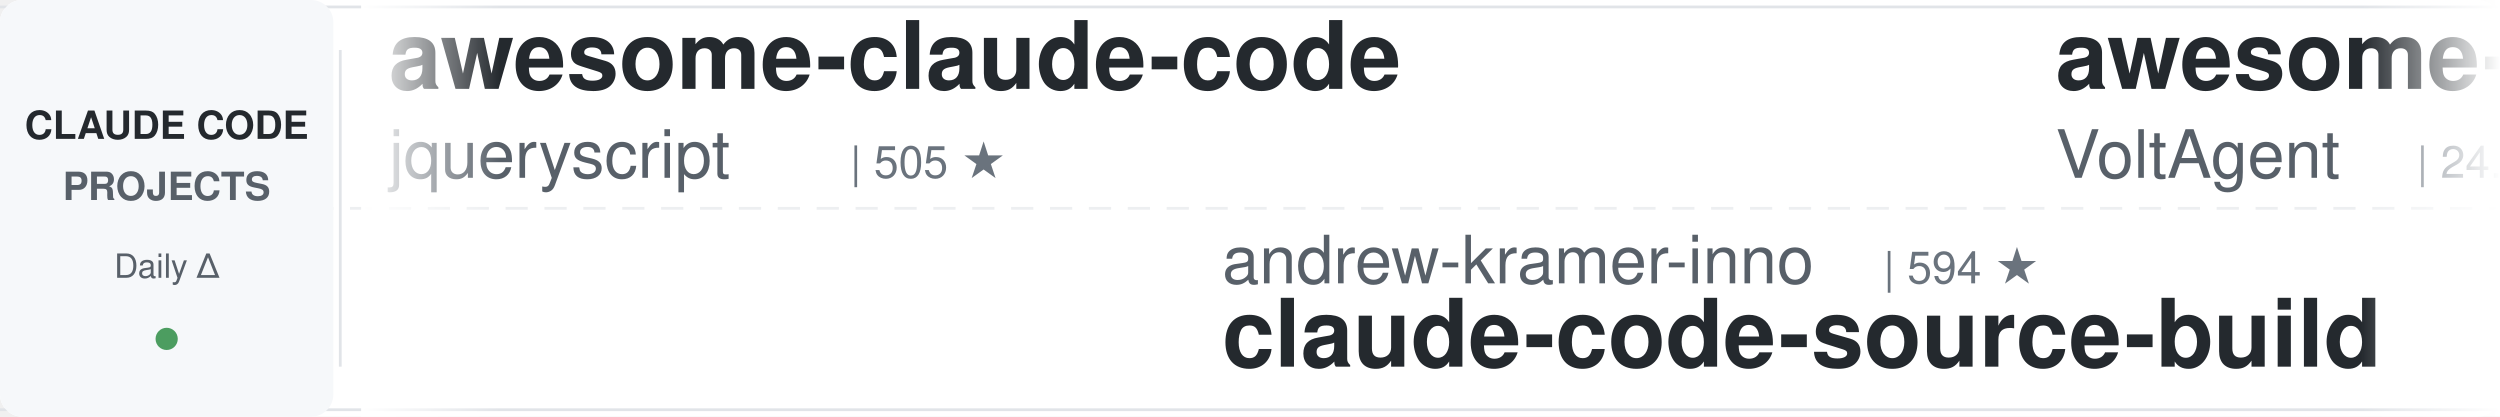
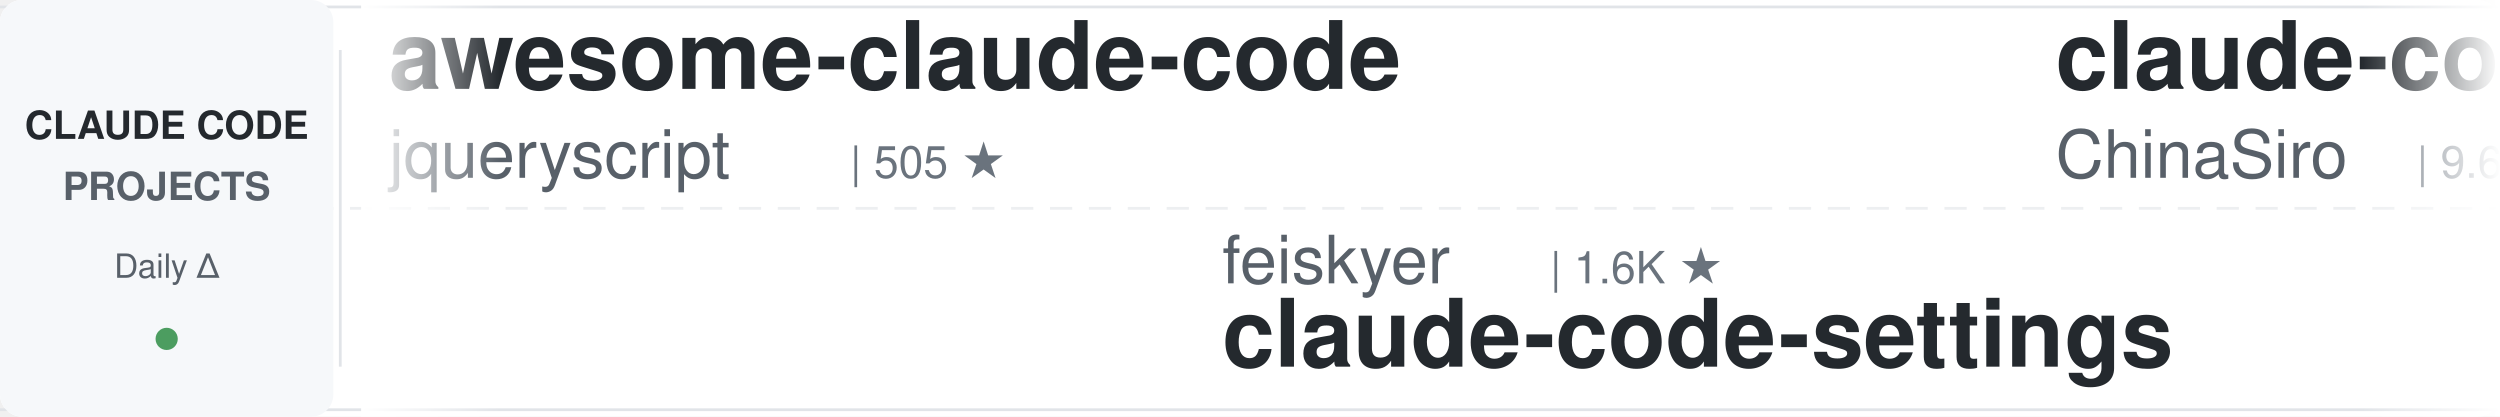
<svg xmlns="http://www.w3.org/2000/svg" width="900" height="150">
  <defs>
    <linearGradient id="awesomeLeftFade" x1="0%" y1="0%" x2="100%" y2="0%">
      <stop offset="0%" style="stop-color:#ffffff;stop-opacity:1" />
      <stop offset="100%" style="stop-color:#ffffff;stop-opacity:0" />
    </linearGradient>
    <linearGradient id="awesomeRightFade" x1="0%" y1="0%" x2="100%" y2="0%">
      <stop offset="0%" style="stop-color:#ffffff;stop-opacity:0" />
      <stop offset="100%" style="stop-color:#ffffff;stop-opacity:1" />
    </linearGradient>
  </defs>
  <rect width="900" height="150" fill="#ffffff" rx="8" />
  <rect x="0" y="2" width="900" height="1" fill="#e1e4e8" />
  <rect x="0" y="147" width="900" height="1" fill="#e1e4e8" />
  <line x1="0" y1="75" x2="900" y2="75" stroke="#e1e4e8" stroke-width="1" stroke-dasharray="8 6" opacity="0.6" />
  <rect x="0" y="0" width="120" height="150" fill="#f6f8fa" rx="8" />
  <text x="60" y="50" font-family="-apple-system, BlinkMacSystemFont, 'Segoe UI', Helvetica, Arial, sans-serif" font-size="14" font-weight="600" fill="#24292e" text-anchor="middle">CLAUDE CODE</text>
  <text x="60" y="72" font-family="-apple-system, BlinkMacSystemFont, 'Segoe UI', Helvetica, Arial, sans-serif" font-size="14" font-weight="600" fill="#586069" text-anchor="middle">PROJECTS</text>
  <text x="60" y="100" font-family="-apple-system, BlinkMacSystemFont, 'Segoe UI', Helvetica, Arial, sans-serif" font-size="12" font-weight="500" fill="#586069" text-anchor="middle">Daily Δ</text>
  <circle cx="60" cy="122" r="4" fill="#22863a" opacity="0.8" />
  <rect x="122" y="18" width="1" height="114" fill="#e1e4e8" />
  <clipPath id="awesomeTickerClip">
    <rect x="130" y="0" width="770" height="150" />
  </clipPath>
  <g clip-path="url(#awesomeTickerClip)">
    <g id="awesomeTickerItems">
      <animateTransform attributeName="transform" attributeType="XML" type="translate" from="0 0" to="-3000 0" dur="54s" repeatCount="indefinite" />
      <g transform="translate(0, 0)">
        <text x="140" y="32" font-family="-apple-system, BlinkMacSystemFont, 'Segoe UI', Helvetica, Arial, sans-serif" font-size="34" font-weight="600" fill="#24292e">awesome-claude-code</text>
        <text x="140" y="64" font-family="-apple-system, BlinkMacSystemFont, 'Segoe UI', Helvetica, Arial, sans-serif" font-size="24" font-weight="400" fill="#586069">jqueryscript</text>
        <text x="306" y="64" font-family="-apple-system, BlinkMacSystemFont, 'Segoe UI', Helvetica, Arial, sans-serif" font-size="16" font-weight="500" fill="#6a737d">| 505 ★</text>
      </g>
      <g transform="translate(300, 0)">
-         <text x="140" y="102" font-family="-apple-system, BlinkMacSystemFont, 'Segoe UI', Helvetica, Arial, sans-serif" font-size="24" font-weight="400" fill="#586069">andrew-kramer-inno</text>
-         <text x="378" y="102" font-family="-apple-system, BlinkMacSystemFont, 'Segoe UI', Helvetica, Arial, sans-serif" font-size="16" font-weight="500" fill="#6a737d">| 594 ★</text>
-         <text x="140" y="132" font-family="-apple-system, BlinkMacSystemFont, 'Segoe UI', Helvetica, Arial, sans-serif" font-size="34" font-weight="600" fill="#24292e">claude-code-source-build</text>
+         <text x="140" y="102" font-family="-apple-system, BlinkMacSystemFont, 'Segoe UI', Helvetica, Arial, sans-serif" font-size="24" font-weight="400" fill="#586069">feiskyer</text>
+         <text x="258" y="102" font-family="-apple-system, BlinkMacSystemFont, 'Segoe UI', Helvetica, Arial, sans-serif" font-size="16" font-weight="500" fill="#6a737d">| 1.6K ★</text>
+         <text x="140" y="132" font-family="-apple-system, BlinkMacSystemFont, 'Segoe UI', Helvetica, Arial, sans-serif" font-size="34" font-weight="600" fill="#24292e">claude-code-settings</text>
      </g>
      <g transform="translate(600, 0)">
-         <text x="140" y="32" font-family="-apple-system, BlinkMacSystemFont, 'Segoe UI', Helvetica, Arial, sans-serif" font-size="34" font-weight="600" fill="#24292e">awesome-claude-code-suba...</text>
-         <text x="140" y="64" font-family="-apple-system, BlinkMacSystemFont, 'Segoe UI', Helvetica, Arial, sans-serif" font-size="24" font-weight="400" fill="#586069">VoltAgent</text>
-         <text x="270" y="64" font-family="-apple-system, BlinkMacSystemFont, 'Segoe UI', Helvetica, Arial, sans-serif" font-size="16" font-weight="500" fill="#6a737d">| 24.7K ★</text>
-         <text x="356" y="64" font-family="-apple-system, BlinkMacSystemFont, 'Segoe UI', Helvetica, Arial, sans-serif" font-size="16" font-weight="500" fill="#22863a"> +7</text>
+         <text x="140" y="32" font-family="-apple-system, BlinkMacSystemFont, 'Segoe UI', Helvetica, Arial, sans-serif" font-size="34" font-weight="600" fill="#24292e">claude-code-sourcemap</text>
+         <text x="140" y="64" font-family="-apple-system, BlinkMacSystemFont, 'Segoe UI', Helvetica, Arial, sans-serif" font-size="24" font-weight="400" fill="#586069">ChinaSiro</text>
+         <text x="270" y="64" font-family="-apple-system, BlinkMacSystemFont, 'Segoe UI', Helvetica, Arial, sans-serif" font-size="16" font-weight="500" fill="#6a737d">| 9.6K ★</text>
      </g>
      <g transform="translate(900, 0)">
-         <text x="140" y="102" font-family="-apple-system, BlinkMacSystemFont, 'Segoe UI', Helvetica, Arial, sans-serif" font-size="24" font-weight="400" fill="#586069">shanraisshan</text>
-         <text x="306" y="102" font-family="-apple-system, BlinkMacSystemFont, 'Segoe UI', Helvetica, Arial, sans-serif" font-size="16" font-weight="500" fill="#6a737d">| 65.3K ★</text>
-         <text x="392" y="102" font-family="-apple-system, BlinkMacSystemFont, 'Segoe UI', Helvetica, Arial, sans-serif" font-size="16" font-weight="500" fill="#22863a"> +9</text>
-         <text x="140" y="132" font-family="-apple-system, BlinkMacSystemFont, 'Segoe UI', Helvetica, Arial, sans-serif" font-size="34" font-weight="600" fill="#24292e">claude-code-best-practic...</text>
+         <text x="140" y="102" font-family="-apple-system, BlinkMacSystemFont, 'Segoe UI', Helvetica, Arial, sans-serif" font-size="24" font-weight="400" fill="#586069">lintsinghua</text>
+         <text x="294" y="102" font-family="-apple-system, BlinkMacSystemFont, 'Segoe UI', Helvetica, Arial, sans-serif" font-size="16" font-weight="500" fill="#6a737d">| 4.2K ★</text>
+         <text x="140" y="132" font-family="-apple-system, BlinkMacSystemFont, 'Segoe UI', Helvetica, Arial, sans-serif" font-size="34" font-weight="600" fill="#24292e">claude-code-book</text>
      </g>
      <g transform="translate(1200, 0)">
-         <text x="140" y="32" font-family="-apple-system, BlinkMacSystemFont, 'Segoe UI', Helvetica, Arial, sans-serif" font-size="34" font-weight="600" fill="#24292e">claude-code-hooks-master...</text>
-         <text x="140" y="64" font-family="-apple-system, BlinkMacSystemFont, 'Segoe UI', Helvetica, Arial, sans-serif" font-size="24" font-weight="400" fill="#586069">disler</text>
-         <text x="234" y="64" font-family="-apple-system, BlinkMacSystemFont, 'Segoe UI', Helvetica, Arial, sans-serif" font-size="16" font-weight="500" fill="#6a737d">| 3.9K ★</text>
-         <text x="311" y="64" font-family="-apple-system, BlinkMacSystemFont, 'Segoe UI', Helvetica, Arial, sans-serif" font-size="16" font-weight="500" fill="#22863a"> +1</text>
+         <text x="140" y="32" font-family="-apple-system, BlinkMacSystemFont, 'Segoe UI', Helvetica, Arial, sans-serif" font-size="34" font-weight="600" fill="#24292e">everything-claude-code</text>
+         <text x="140" y="64" font-family="-apple-system, BlinkMacSystemFont, 'Segoe UI', Helvetica, Arial, sans-serif" font-size="24" font-weight="400" fill="#586069">WorldFlowAI</text>
+         <text x="294" y="64" font-family="-apple-system, BlinkMacSystemFont, 'Segoe UI', Helvetica, Arial, sans-serif" font-size="16" font-weight="500" fill="#6a737d">| 1.8K ★</text>
+         <text x="371" y="64" font-family="-apple-system, BlinkMacSystemFont, 'Segoe UI', Helvetica, Arial, sans-serif" font-size="16" font-weight="500" fill="#22863a"> +1</text>
      </g>
      <g transform="translate(1500, 0)">
-         <text x="140" y="102" font-family="-apple-system, BlinkMacSystemFont, 'Segoe UI', Helvetica, Arial, sans-serif" font-size="24" font-weight="400" fill="#586069">pengchengneo</text>
-         <text x="306" y="102" font-family="-apple-system, BlinkMacSystemFont, 'Segoe UI', Helvetica, Arial, sans-serif" font-size="16" font-weight="500" fill="#6a737d">| 1.8K ★</text>
-         <text x="140" y="132" font-family="-apple-system, BlinkMacSystemFont, 'Segoe UI', Helvetica, Arial, sans-serif" font-size="34" font-weight="600" fill="#24292e">Claude-Code</text>
+         <text x="140" y="102" font-family="-apple-system, BlinkMacSystemFont, 'Segoe UI', Helvetica, Arial, sans-serif" font-size="24" font-weight="400" fill="#586069">AprilNEA</text>
+         <text x="258" y="102" font-family="-apple-system, BlinkMacSystemFont, 'Segoe UI', Helvetica, Arial, sans-serif" font-size="16" font-weight="500" fill="#6a737d">| 391 ★</text>
+         <text x="140" y="132" font-family="-apple-system, BlinkMacSystemFont, 'Segoe UI', Helvetica, Arial, sans-serif" font-size="34" font-weight="600" fill="#24292e">claude-code-source</text>
      </g>
      <g transform="translate(1800, 0)">
-         <text x="140" y="32" font-family="-apple-system, BlinkMacSystemFont, 'Segoe UI', Helvetica, Arial, sans-serif" font-size="34" font-weight="600" fill="#24292e">claude-code-router</text>
-         <text x="140" y="64" font-family="-apple-system, BlinkMacSystemFont, 'Segoe UI', Helvetica, Arial, sans-serif" font-size="24" font-weight="400" fill="#586069">musistudio</text>
-         <text x="282" y="64" font-family="-apple-system, BlinkMacSystemFont, 'Segoe UI', Helvetica, Arial, sans-serif" font-size="16" font-weight="500" fill="#6a737d">| 36.9K ★</text>
-         <text x="368" y="64" font-family="-apple-system, BlinkMacSystemFont, 'Segoe UI', Helvetica, Arial, sans-serif" font-size="16" font-weight="500" fill="#22863a"> +9</text>
+         <text x="140" y="32" font-family="-apple-system, BlinkMacSystemFont, 'Segoe UI', Helvetica, Arial, sans-serif" font-size="34" font-weight="600" fill="#24292e">claude-code-rev</text>
+         <text x="140" y="64" font-family="-apple-system, BlinkMacSystemFont, 'Segoe UI', Helvetica, Arial, sans-serif" font-size="24" font-weight="400" fill="#586069">oboard</text>
+         <text x="234" y="64" font-family="-apple-system, BlinkMacSystemFont, 'Segoe UI', Helvetica, Arial, sans-serif" font-size="16" font-weight="500" fill="#6a737d">| 3.3K ★</text>
      </g>
      <g transform="translate(2100, 0)">
-         <text x="140" y="102" font-family="-apple-system, BlinkMacSystemFont, 'Segoe UI', Helvetica, Arial, sans-serif" font-size="24" font-weight="400" fill="#586069">anthropics</text>
-         <text x="282" y="102" font-family="-apple-system, BlinkMacSystemFont, 'Segoe UI', Helvetica, Arial, sans-serif" font-size="16" font-weight="500" fill="#6a737d">| 172.3K ★</text>
-         <text x="377" y="102" font-family="-apple-system, BlinkMacSystemFont, 'Segoe UI', Helvetica, Arial, sans-serif" font-size="16" font-weight="500" fill="#22863a"> +71</text>
-         <text x="140" y="132" font-family="-apple-system, BlinkMacSystemFont, 'Segoe UI', Helvetica, Arial, sans-serif" font-size="34" font-weight="600" fill="#24292e">skills</text>
+         <text x="140" y="102" font-family="-apple-system, BlinkMacSystemFont, 'Segoe UI', Helvetica, Arial, sans-serif" font-size="24" font-weight="400" fill="#586069">OneRedOak</text>
+         <text x="270" y="102" font-family="-apple-system, BlinkMacSystemFont, 'Segoe UI', Helvetica, Arial, sans-serif" font-size="16" font-weight="500" fill="#6a737d">| 3.9K ★</text>
+         <text x="140" y="132" font-family="-apple-system, BlinkMacSystemFont, 'Segoe UI', Helvetica, Arial, sans-serif" font-size="34" font-weight="600" fill="#24292e">claude-code-workflows</text>
      </g>
      <g transform="translate(2400, 0)">
-         <text x="140" y="32" font-family="-apple-system, BlinkMacSystemFont, 'Segoe UI', Helvetica, Arial, sans-serif" font-size="34" font-weight="600" fill="#24292e">claude-code-infrastructu...</text>
-         <text x="140" y="64" font-family="-apple-system, BlinkMacSystemFont, 'Segoe UI', Helvetica, Arial, sans-serif" font-size="24" font-weight="400" fill="#586069">diet103</text>
-         <text x="246" y="64" font-family="-apple-system, BlinkMacSystemFont, 'Segoe UI', Helvetica, Arial, sans-serif" font-size="16" font-weight="500" fill="#6a737d">| 10.0K ★</text>
-         <text x="332" y="64" font-family="-apple-system, BlinkMacSystemFont, 'Segoe UI', Helvetica, Arial, sans-serif" font-size="16" font-weight="500" fill="#22863a"> +2</text>
+         <text x="140" y="32" font-family="-apple-system, BlinkMacSystemFont, 'Segoe UI', Helvetica, Arial, sans-serif" font-size="34" font-weight="600" fill="#24292e">claude-code-prompts</text>
+         <text x="140" y="64" font-family="-apple-system, BlinkMacSystemFont, 'Segoe UI', Helvetica, Arial, sans-serif" font-size="24" font-weight="400" fill="#586069">repowise-dev</text>
+         <text x="306" y="64" font-family="-apple-system, BlinkMacSystemFont, 'Segoe UI', Helvetica, Arial, sans-serif" font-size="16" font-weight="500" fill="#6a737d">| 1.2K ★</text>
      </g>
      <g transform="translate(2700, 0)">
-         <text x="140" y="102" font-family="-apple-system, BlinkMacSystemFont, 'Segoe UI', Helvetica, Arial, sans-serif" font-size="24" font-weight="400" fill="#586069">feiskyer</text>
-         <text x="258" y="102" font-family="-apple-system, BlinkMacSystemFont, 'Segoe UI', Helvetica, Arial, sans-serif" font-size="16" font-weight="500" fill="#6a737d">| 1.6K ★</text>
-         <text x="335" y="102" font-family="-apple-system, BlinkMacSystemFont, 'Segoe UI', Helvetica, Arial, sans-serif" font-size="16" font-weight="500" fill="#22863a"> +1</text>
-         <text x="140" y="132" font-family="-apple-system, BlinkMacSystemFont, 'Segoe UI', Helvetica, Arial, sans-serif" font-size="34" font-weight="600" fill="#24292e">claude-code-settings</text>
+         <text x="140" y="102" font-family="-apple-system, BlinkMacSystemFont, 'Segoe UI', Helvetica, Arial, sans-serif" font-size="24" font-weight="400" fill="#586069">frankbria</text>
+         <text x="270" y="102" font-family="-apple-system, BlinkMacSystemFont, 'Segoe UI', Helvetica, Arial, sans-serif" font-size="16" font-weight="500" fill="#6a737d">| 9.6K ★</text>
+         <text x="347" y="102" font-family="-apple-system, BlinkMacSystemFont, 'Segoe UI', Helvetica, Arial, sans-serif" font-size="16" font-weight="500" fill="#22863a"> +1</text>
+         <text x="140" y="132" font-family="-apple-system, BlinkMacSystemFont, 'Segoe UI', Helvetica, Arial, sans-serif" font-size="34" font-weight="600" fill="#24292e">ralph-claude-code</text>
      </g>
      <g transform="translate(3000, 0)">
        <text x="140" y="32" font-family="-apple-system, BlinkMacSystemFont, 'Segoe UI', Helvetica, Arial, sans-serif" font-size="34" font-weight="600" fill="#24292e">awesome-claude-code</text>
        <text x="140" y="64" font-family="-apple-system, BlinkMacSystemFont, 'Segoe UI', Helvetica, Arial, sans-serif" font-size="24" font-weight="400" fill="#586069">jqueryscript</text>
        <text x="306" y="64" font-family="-apple-system, BlinkMacSystemFont, 'Segoe UI', Helvetica, Arial, sans-serif" font-size="16" font-weight="500" fill="#6a737d">| 505 ★</text>
      </g>
      <g transform="translate(3300, 0)">
-         <text x="140" y="102" font-family="-apple-system, BlinkMacSystemFont, 'Segoe UI', Helvetica, Arial, sans-serif" font-size="24" font-weight="400" fill="#586069">andrew-kramer-inno</text>
-         <text x="378" y="102" font-family="-apple-system, BlinkMacSystemFont, 'Segoe UI', Helvetica, Arial, sans-serif" font-size="16" font-weight="500" fill="#6a737d">| 594 ★</text>
-         <text x="140" y="132" font-family="-apple-system, BlinkMacSystemFont, 'Segoe UI', Helvetica, Arial, sans-serif" font-size="34" font-weight="600" fill="#24292e">claude-code-source-build</text>
+         <text x="140" y="102" font-family="-apple-system, BlinkMacSystemFont, 'Segoe UI', Helvetica, Arial, sans-serif" font-size="24" font-weight="400" fill="#586069">feiskyer</text>
+         <text x="258" y="102" font-family="-apple-system, BlinkMacSystemFont, 'Segoe UI', Helvetica, Arial, sans-serif" font-size="16" font-weight="500" fill="#6a737d">| 1.6K ★</text>
+         <text x="140" y="132" font-family="-apple-system, BlinkMacSystemFont, 'Segoe UI', Helvetica, Arial, sans-serif" font-size="34" font-weight="600" fill="#24292e">claude-code-settings</text>
      </g>
      <g transform="translate(3600, 0)">
-         <text x="140" y="32" font-family="-apple-system, BlinkMacSystemFont, 'Segoe UI', Helvetica, Arial, sans-serif" font-size="34" font-weight="600" fill="#24292e">awesome-claude-code-suba...</text>
-         <text x="140" y="64" font-family="-apple-system, BlinkMacSystemFont, 'Segoe UI', Helvetica, Arial, sans-serif" font-size="24" font-weight="400" fill="#586069">VoltAgent</text>
-         <text x="270" y="64" font-family="-apple-system, BlinkMacSystemFont, 'Segoe UI', Helvetica, Arial, sans-serif" font-size="16" font-weight="500" fill="#6a737d">| 24.7K ★</text>
-         <text x="356" y="64" font-family="-apple-system, BlinkMacSystemFont, 'Segoe UI', Helvetica, Arial, sans-serif" font-size="16" font-weight="500" fill="#22863a"> +7</text>
+         <text x="140" y="32" font-family="-apple-system, BlinkMacSystemFont, 'Segoe UI', Helvetica, Arial, sans-serif" font-size="34" font-weight="600" fill="#24292e">claude-code-sourcemap</text>
+         <text x="140" y="64" font-family="-apple-system, BlinkMacSystemFont, 'Segoe UI', Helvetica, Arial, sans-serif" font-size="24" font-weight="400" fill="#586069">ChinaSiro</text>
+         <text x="270" y="64" font-family="-apple-system, BlinkMacSystemFont, 'Segoe UI', Helvetica, Arial, sans-serif" font-size="16" font-weight="500" fill="#6a737d">| 9.6K ★</text>
      </g>
      <g transform="translate(3900, 0)">
-         <text x="140" y="102" font-family="-apple-system, BlinkMacSystemFont, 'Segoe UI', Helvetica, Arial, sans-serif" font-size="24" font-weight="400" fill="#586069">shanraisshan</text>
-         <text x="306" y="102" font-family="-apple-system, BlinkMacSystemFont, 'Segoe UI', Helvetica, Arial, sans-serif" font-size="16" font-weight="500" fill="#6a737d">| 65.3K ★</text>
-         <text x="392" y="102" font-family="-apple-system, BlinkMacSystemFont, 'Segoe UI', Helvetica, Arial, sans-serif" font-size="16" font-weight="500" fill="#22863a"> +9</text>
-         <text x="140" y="132" font-family="-apple-system, BlinkMacSystemFont, 'Segoe UI', Helvetica, Arial, sans-serif" font-size="34" font-weight="600" fill="#24292e">claude-code-best-practic...</text>
+         <text x="140" y="102" font-family="-apple-system, BlinkMacSystemFont, 'Segoe UI', Helvetica, Arial, sans-serif" font-size="24" font-weight="400" fill="#586069">lintsinghua</text>
+         <text x="294" y="102" font-family="-apple-system, BlinkMacSystemFont, 'Segoe UI', Helvetica, Arial, sans-serif" font-size="16" font-weight="500" fill="#6a737d">| 4.2K ★</text>
+         <text x="140" y="132" font-family="-apple-system, BlinkMacSystemFont, 'Segoe UI', Helvetica, Arial, sans-serif" font-size="34" font-weight="600" fill="#24292e">claude-code-book</text>
      </g>
    </g>
  </g>
  <rect x="130" y="0" width="50" height="150" fill="url(#awesomeLeftFade)" />
  <rect x="850" y="0" width="50" height="150" fill="url(#awesomeRightFade)" />
</svg>
